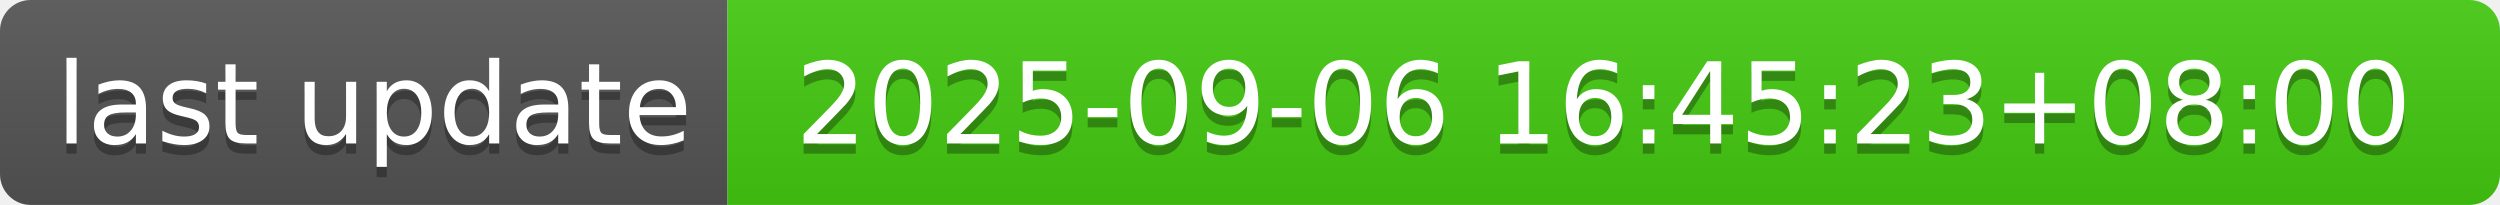
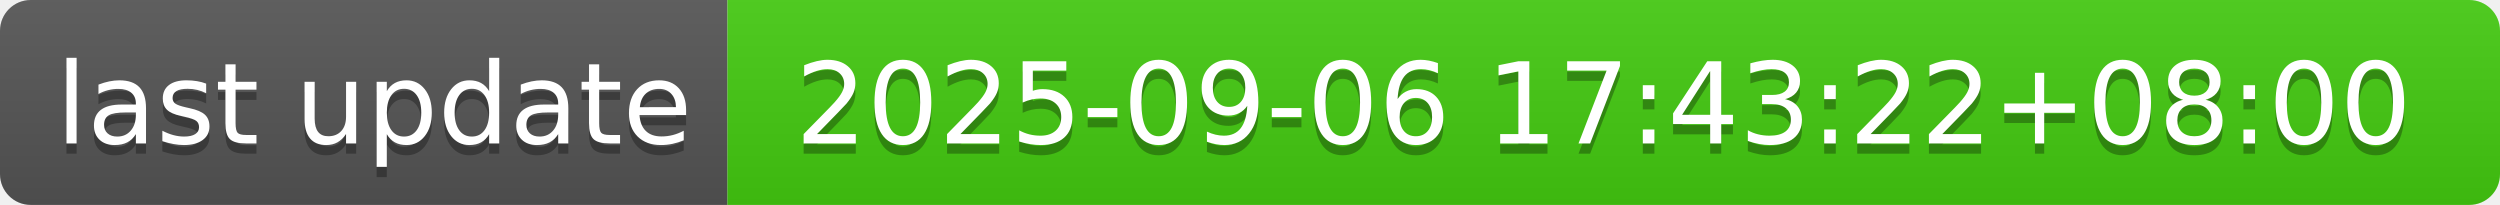
- <svg xmlns="http://www.w3.org/2000/svg" width="244" height="20" role="img" aria-label="last update: 2025-09-06 16:45:23+08:00">
+ <svg xmlns="http://www.w3.org/2000/svg" width="244" height="20" role="img" aria-label="last update: 2025-09-06 17:43:22+08:00">
  <linearGradient id="s" x2="0" y2="100%">
    <stop offset="0" stop-color="#bbb" stop-opacity=".1" />
    <stop offset="1" stop-opacity=".1" />
  </linearGradient>
  <clipPath id="r">
    <rect width="244" height="20" rx="3" fill="#fff" />
  </clipPath>
  <g clip-path="url(#r)">
    <rect width="71" height="20" fill="#555" />
    <rect x="71" width="173" height="20" fill="#4c1" />
    <rect width="244" height="20" fill="url(#s)" />
  </g>
  <g fill="#fff" text-anchor="middle" font-family="Verdana,Geneva,DejaVu Sans,sans-serif" text-rendering="geometricPrecision" font-size="110">
    <text aria-hidden="true" x="365" y="150" fill="#010101" fill-opacity=".3" transform="scale(.1)" textLength="610">last update</text>
    <text x="365" y="140" transform="scale(.1)" fill="#fff" textLength="610">last update</text>
-     <text aria-hidden="true" x="1565" y="150" fill="#010101" fill-opacity=".3" transform="scale(.1)" textLength="1630">2025-09-06 16:45:23+08:00</text>
-     <text x="1565" y="140" transform="scale(.1)" fill="#fff" textLength="1630">2025-09-06 16:45:23+08:00</text>
+     <text aria-hidden="true" x="1565" y="150" fill="#010101" fill-opacity=".3" transform="scale(.1)" textLength="1630">2025-09-06 17:43:22+08:00</text>
+     <text x="1565" y="140" transform="scale(.1)" fill="#fff" textLength="1630">2025-09-06 17:43:22+08:00</text>
  </g>
</svg>
